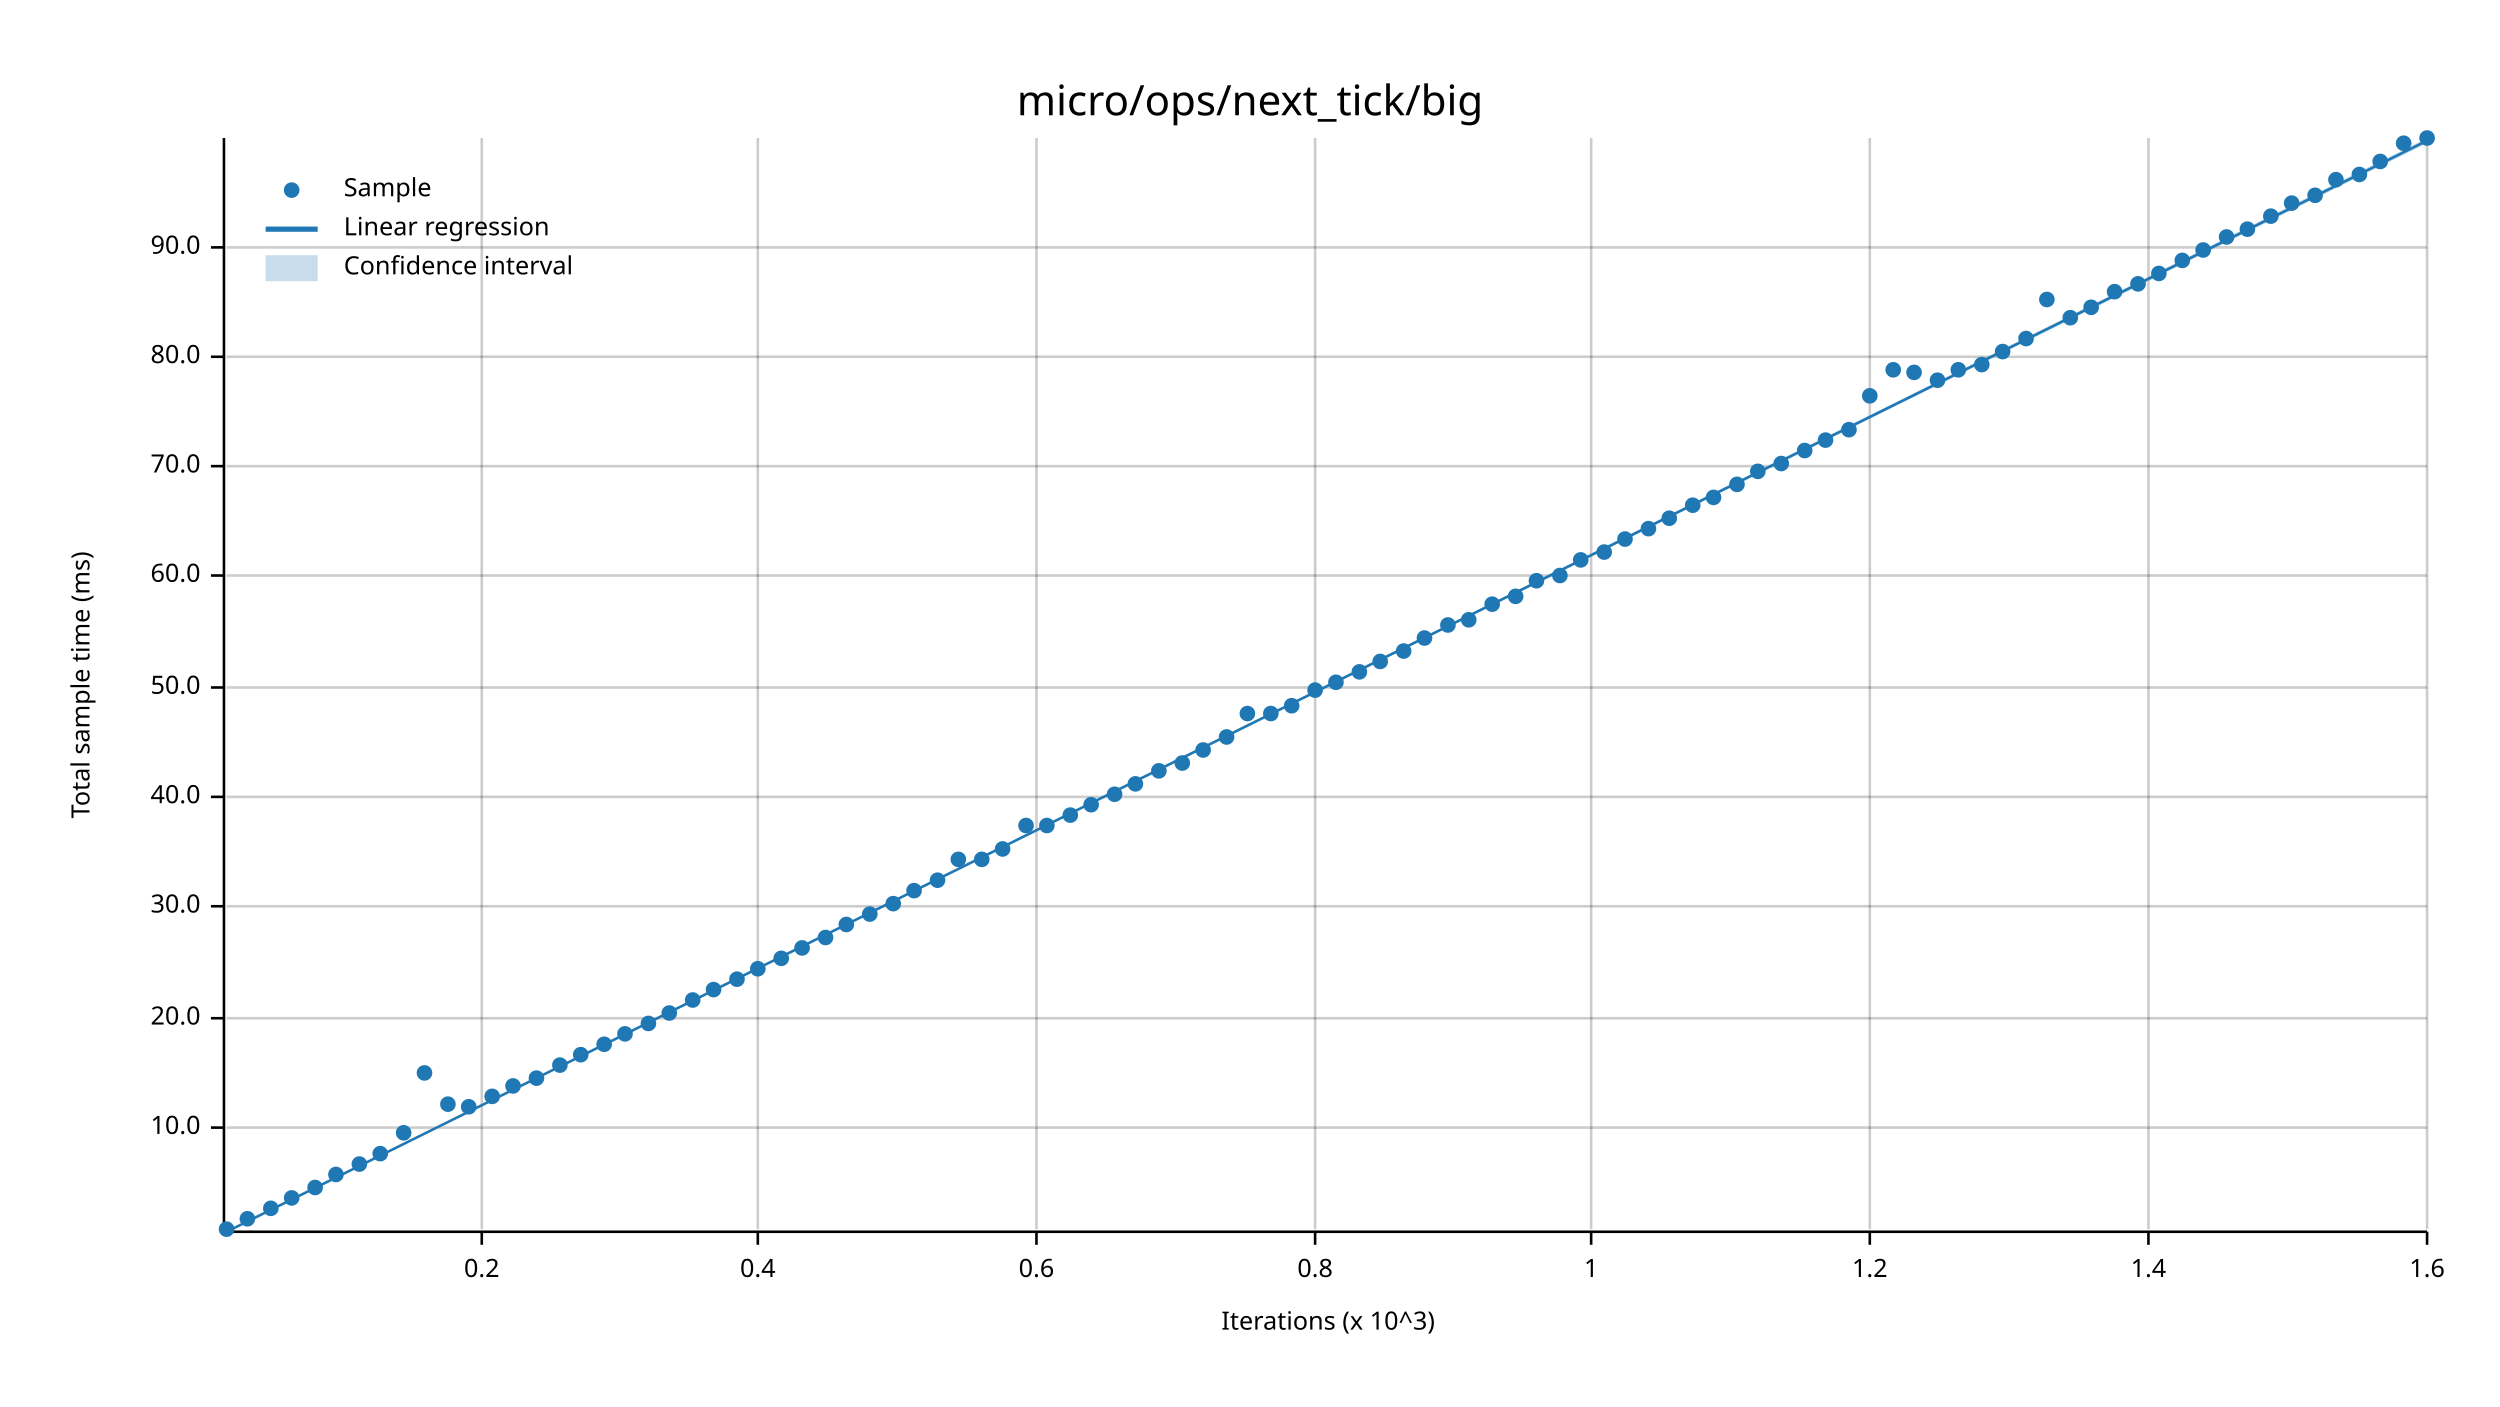
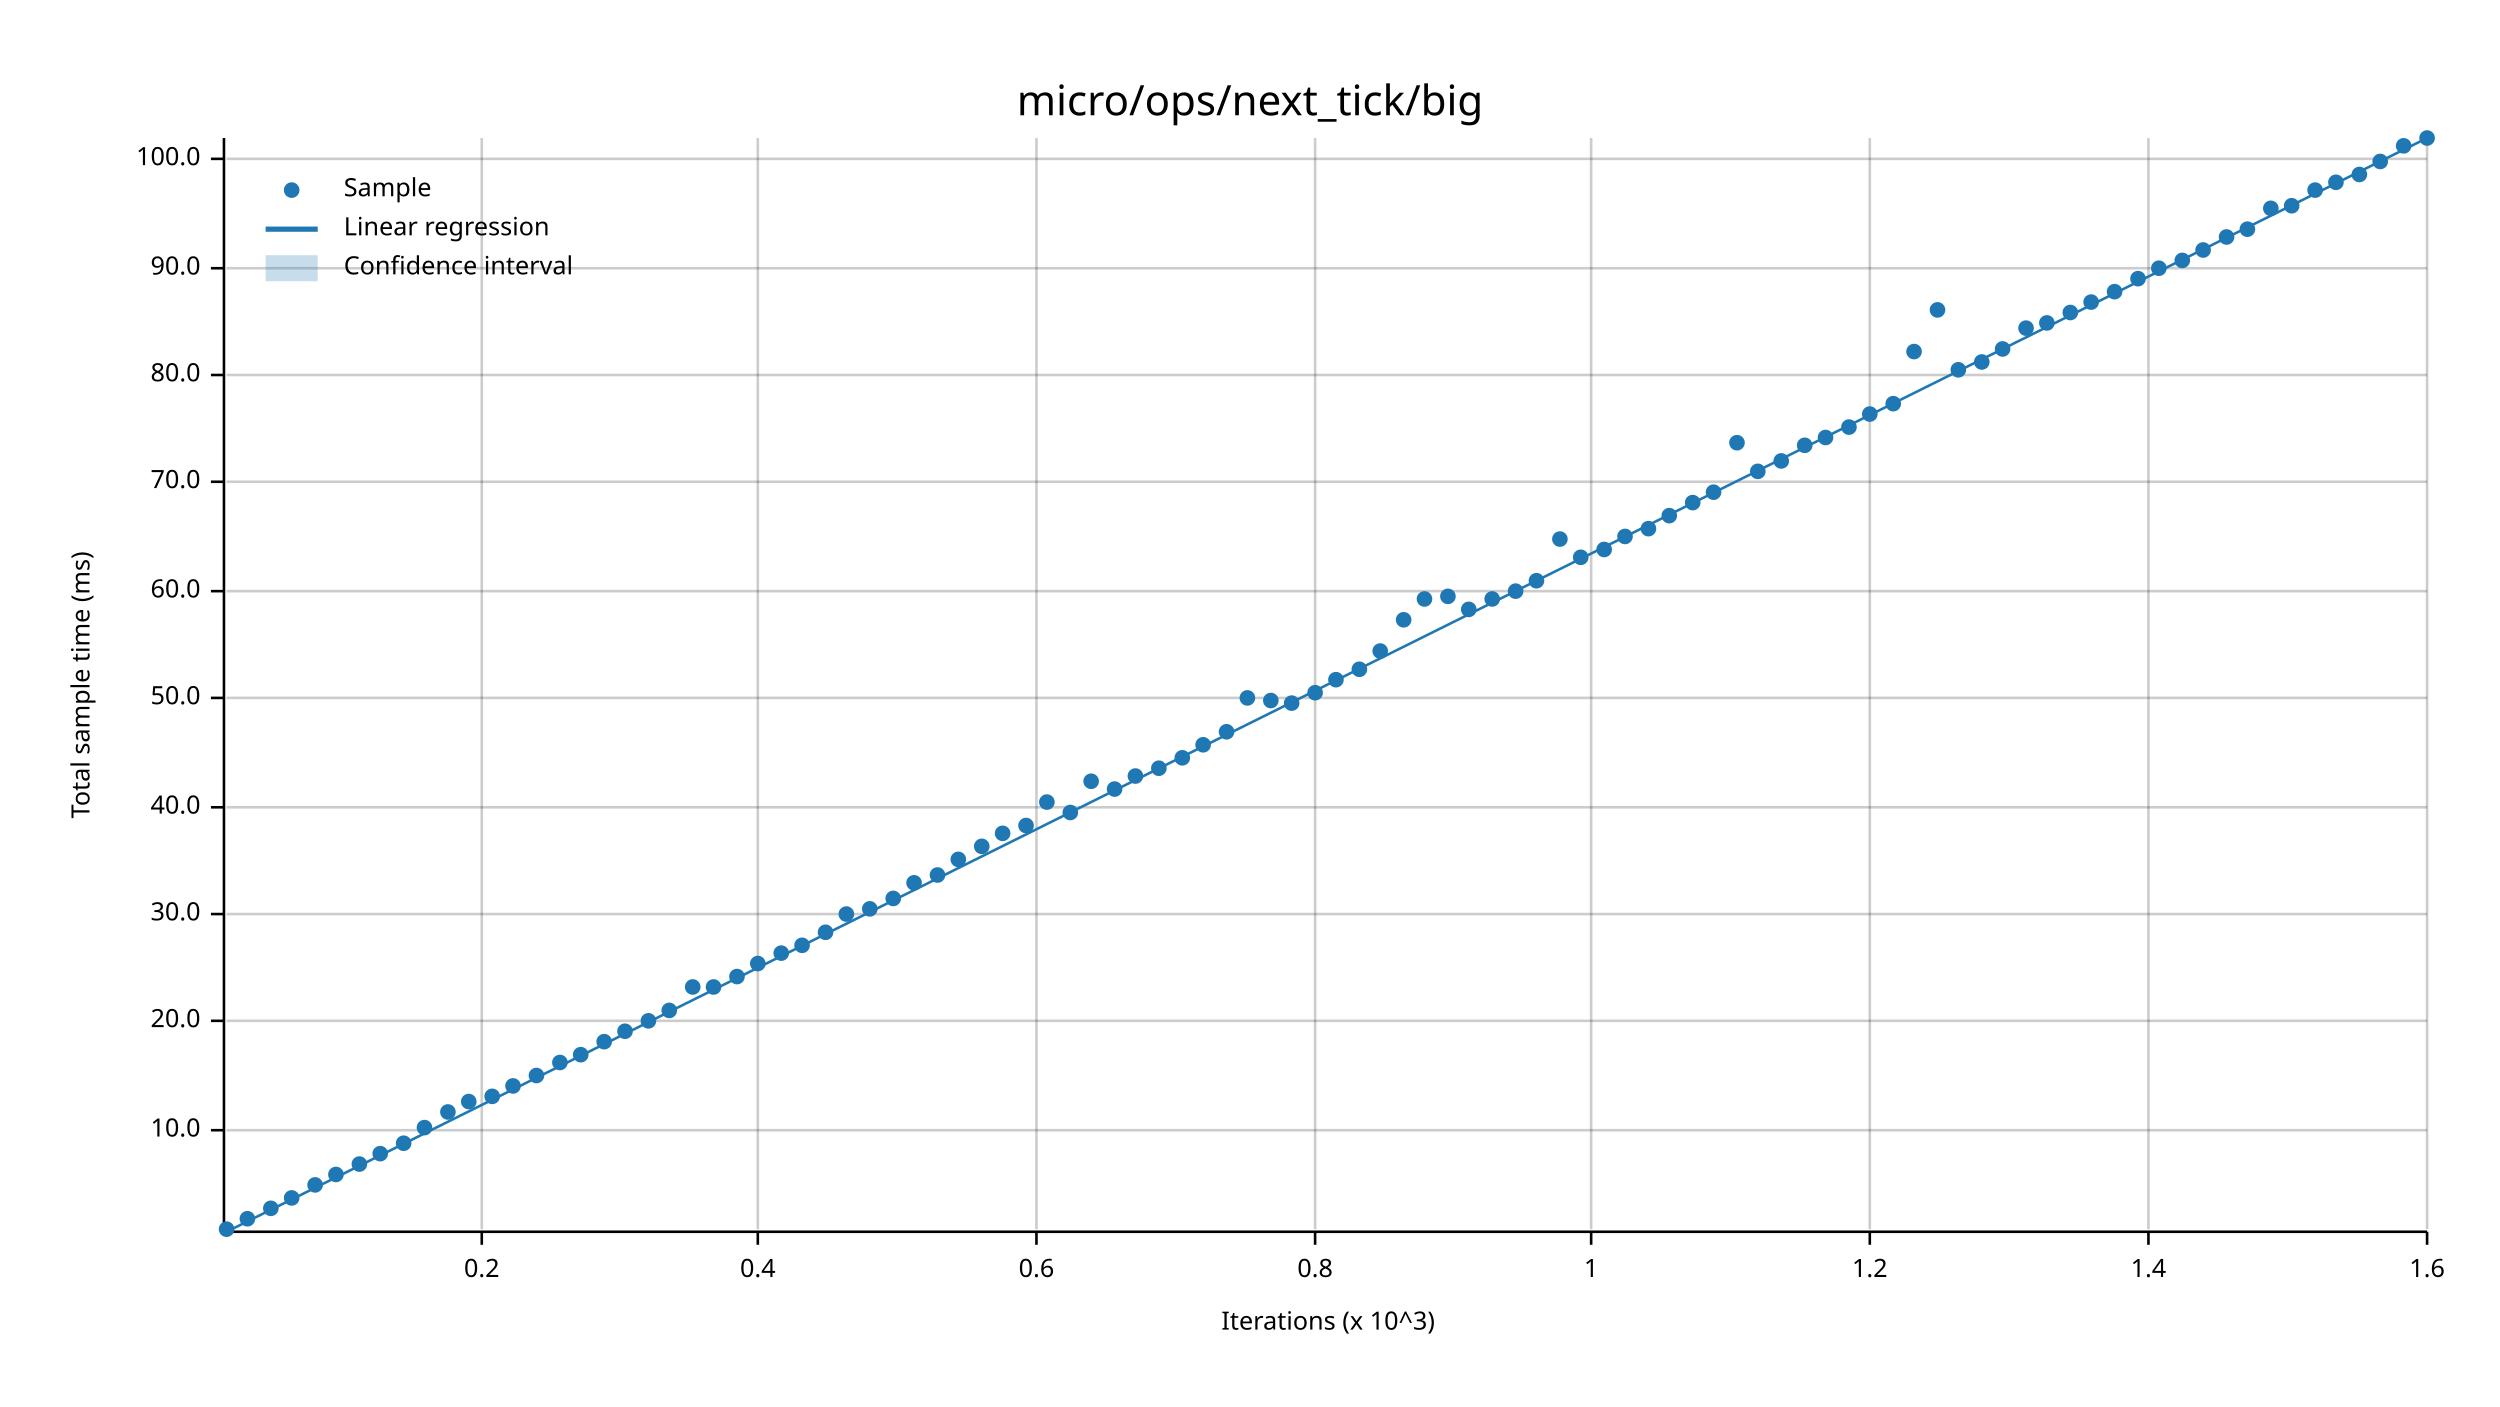
<svg xmlns="http://www.w3.org/2000/svg" width="960" height="540" viewBox="0 0 960 540">
  <text x="480" y="32" dy="0.76em" text-anchor="middle" font-family="sans-serif" font-size="16.129" opacity="1" fill="#000000">
micro/ops/next_tick/big
</text>
  <text x="27" y="263" dy="0.76em" text-anchor="middle" font-family="sans-serif" font-size="9.677" opacity="1" fill="#000000" transform="rotate(270, 27, 263)">
Total sample time (ms)
</text>
  <text x="510" y="513" dy="-0.5ex" text-anchor="middle" font-family="sans-serif" font-size="9.677" opacity="1" fill="#000000">
Iterations (x 10^3)
</text>
  <line opacity="0.2" stroke="#000000" stroke-width="1" x1="185" y1="472" x2="185" y2="53" />
  <line opacity="0.2" stroke="#000000" stroke-width="1" x1="291" y1="472" x2="291" y2="53" />
  <line opacity="0.2" stroke="#000000" stroke-width="1" x1="398" y1="472" x2="398" y2="53" />
  <line opacity="0.2" stroke="#000000" stroke-width="1" x1="505" y1="472" x2="505" y2="53" />
  <line opacity="0.2" stroke="#000000" stroke-width="1" x1="611" y1="472" x2="611" y2="53" />
  <line opacity="0.2" stroke="#000000" stroke-width="1" x1="718" y1="472" x2="718" y2="53" />
  <line opacity="0.2" stroke="#000000" stroke-width="1" x1="825" y1="472" x2="825" y2="53" />
  <line opacity="0.2" stroke="#000000" stroke-width="1" x1="932" y1="472" x2="932" y2="53" />
-   <line opacity="0.2" stroke="#000000" stroke-width="1" x1="87" y1="433" x2="932" y2="433" />
-   <line opacity="0.2" stroke="#000000" stroke-width="1" x1="87" y1="391" x2="932" y2="391" />
-   <line opacity="0.2" stroke="#000000" stroke-width="1" x1="87" y1="348" x2="932" y2="348" />
-   <line opacity="0.2" stroke="#000000" stroke-width="1" x1="87" y1="306" x2="932" y2="306" />
-   <line opacity="0.2" stroke="#000000" stroke-width="1" x1="87" y1="264" x2="932" y2="264" />
-   <line opacity="0.2" stroke="#000000" stroke-width="1" x1="87" y1="221" x2="932" y2="221" />
-   <line opacity="0.2" stroke="#000000" stroke-width="1" x1="87" y1="179" x2="932" y2="179" />
-   <line opacity="0.2" stroke="#000000" stroke-width="1" x1="87" y1="137" x2="932" y2="137" />
-   <line opacity="0.2" stroke="#000000" stroke-width="1" x1="87" y1="95" x2="932" y2="95" />
+   <line opacity="0.2" stroke="#000000" stroke-width="1" x1="87" y1="434" x2="932" y2="434" />
+   <line opacity="0.2" stroke="#000000" stroke-width="1" x1="87" y1="392" x2="932" y2="392" />
+   <line opacity="0.2" stroke="#000000" stroke-width="1" x1="87" y1="351" x2="932" y2="351" />
+   <line opacity="0.2" stroke="#000000" stroke-width="1" x1="87" y1="310" x2="932" y2="310" />
+   <line opacity="0.2" stroke="#000000" stroke-width="1" x1="87" y1="268" x2="932" y2="268" />
+   <line opacity="0.2" stroke="#000000" stroke-width="1" x1="87" y1="227" x2="932" y2="227" />
+   <line opacity="0.2" stroke="#000000" stroke-width="1" x1="87" y1="185" x2="932" y2="185" />
+   <line opacity="0.2" stroke="#000000" stroke-width="1" x1="87" y1="144" x2="932" y2="144" />
+   <line opacity="0.2" stroke="#000000" stroke-width="1" x1="87" y1="103" x2="932" y2="103" />
+   <line opacity="0.2" stroke="#000000" stroke-width="1" x1="87" y1="61" x2="932" y2="61" />
  <polyline fill="none" opacity="1" stroke="#000000" stroke-width="1" points="86,53 86,472 " />
-   <text x="77" y="433" dy="0.5ex" text-anchor="end" font-family="sans-serif" font-size="9.677" opacity="1" fill="#000000">
+   <text x="77" y="434" dy="0.5ex" text-anchor="end" font-family="sans-serif" font-size="9.677" opacity="1" fill="#000000">
10.0
</text>
-   <polyline fill="none" opacity="1" stroke="#000000" stroke-width="1" points="81,433 86,433 " />
-   <text x="77" y="391" dy="0.5ex" text-anchor="end" font-family="sans-serif" font-size="9.677" opacity="1" fill="#000000">
+   <polyline fill="none" opacity="1" stroke="#000000" stroke-width="1" points="81,434 86,434 " />
+   <text x="77" y="392" dy="0.5ex" text-anchor="end" font-family="sans-serif" font-size="9.677" opacity="1" fill="#000000">
20.0
</text>
-   <polyline fill="none" opacity="1" stroke="#000000" stroke-width="1" points="81,391 86,391 " />
-   <text x="77" y="348" dy="0.5ex" text-anchor="end" font-family="sans-serif" font-size="9.677" opacity="1" fill="#000000">
+   <polyline fill="none" opacity="1" stroke="#000000" stroke-width="1" points="81,392 86,392 " />
+   <text x="77" y="351" dy="0.5ex" text-anchor="end" font-family="sans-serif" font-size="9.677" opacity="1" fill="#000000">
30.0
</text>
-   <polyline fill="none" opacity="1" stroke="#000000" stroke-width="1" points="81,348 86,348 " />
-   <text x="77" y="306" dy="0.5ex" text-anchor="end" font-family="sans-serif" font-size="9.677" opacity="1" fill="#000000">
+   <polyline fill="none" opacity="1" stroke="#000000" stroke-width="1" points="81,351 86,351 " />
+   <text x="77" y="310" dy="0.5ex" text-anchor="end" font-family="sans-serif" font-size="9.677" opacity="1" fill="#000000">
40.0
</text>
-   <polyline fill="none" opacity="1" stroke="#000000" stroke-width="1" points="81,306 86,306 " />
-   <text x="77" y="264" dy="0.5ex" text-anchor="end" font-family="sans-serif" font-size="9.677" opacity="1" fill="#000000">
+   <polyline fill="none" opacity="1" stroke="#000000" stroke-width="1" points="81,310 86,310 " />
+   <text x="77" y="268" dy="0.5ex" text-anchor="end" font-family="sans-serif" font-size="9.677" opacity="1" fill="#000000">
50.0
</text>
-   <polyline fill="none" opacity="1" stroke="#000000" stroke-width="1" points="81,264 86,264 " />
-   <text x="77" y="221" dy="0.5ex" text-anchor="end" font-family="sans-serif" font-size="9.677" opacity="1" fill="#000000">
+   <polyline fill="none" opacity="1" stroke="#000000" stroke-width="1" points="81,268 86,268 " />
+   <text x="77" y="227" dy="0.5ex" text-anchor="end" font-family="sans-serif" font-size="9.677" opacity="1" fill="#000000">
60.0
</text>
-   <polyline fill="none" opacity="1" stroke="#000000" stroke-width="1" points="81,221 86,221 " />
-   <text x="77" y="179" dy="0.5ex" text-anchor="end" font-family="sans-serif" font-size="9.677" opacity="1" fill="#000000">
+   <polyline fill="none" opacity="1" stroke="#000000" stroke-width="1" points="81,227 86,227 " />
+   <text x="77" y="185" dy="0.5ex" text-anchor="end" font-family="sans-serif" font-size="9.677" opacity="1" fill="#000000">
70.0
</text>
-   <polyline fill="none" opacity="1" stroke="#000000" stroke-width="1" points="81,179 86,179 " />
-   <text x="77" y="137" dy="0.5ex" text-anchor="end" font-family="sans-serif" font-size="9.677" opacity="1" fill="#000000">
+   <polyline fill="none" opacity="1" stroke="#000000" stroke-width="1" points="81,185 86,185 " />
+   <text x="77" y="144" dy="0.5ex" text-anchor="end" font-family="sans-serif" font-size="9.677" opacity="1" fill="#000000">
80.0
</text>
-   <polyline fill="none" opacity="1" stroke="#000000" stroke-width="1" points="81,137 86,137 " />
-   <text x="77" y="95" dy="0.5ex" text-anchor="end" font-family="sans-serif" font-size="9.677" opacity="1" fill="#000000">
+   <polyline fill="none" opacity="1" stroke="#000000" stroke-width="1" points="81,144 86,144 " />
+   <text x="77" y="103" dy="0.5ex" text-anchor="end" font-family="sans-serif" font-size="9.677" opacity="1" fill="#000000">
90.0
</text>
-   <polyline fill="none" opacity="1" stroke="#000000" stroke-width="1" points="81,95 86,95 " />
+   <polyline fill="none" opacity="1" stroke="#000000" stroke-width="1" points="81,103 86,103 " />
+   <text x="77" y="61" dy="0.5ex" text-anchor="end" font-family="sans-serif" font-size="9.677" opacity="1" fill="#000000">
+ 100.0
+ </text>
+   <polyline fill="none" opacity="1" stroke="#000000" stroke-width="1" points="81,61 86,61 " />
  <polyline fill="none" opacity="1" stroke="#000000" stroke-width="1" points="87,473 932,473 " />
  <text x="185" y="483" dy="0.76em" text-anchor="middle" font-family="sans-serif" font-size="9.677" opacity="1" fill="#000000">
0.2
</text>
  <polyline fill="none" opacity="1" stroke="#000000" stroke-width="1" points="185,473 185,478 " />
  <text x="291" y="483" dy="0.76em" text-anchor="middle" font-family="sans-serif" font-size="9.677" opacity="1" fill="#000000">
0.4
</text>
  <polyline fill="none" opacity="1" stroke="#000000" stroke-width="1" points="291,473 291,478 " />
  <text x="398" y="483" dy="0.76em" text-anchor="middle" font-family="sans-serif" font-size="9.677" opacity="1" fill="#000000">
0.6
</text>
  <polyline fill="none" opacity="1" stroke="#000000" stroke-width="1" points="398,473 398,478 " />
  <text x="505" y="483" dy="0.76em" text-anchor="middle" font-family="sans-serif" font-size="9.677" opacity="1" fill="#000000">
0.8
</text>
  <polyline fill="none" opacity="1" stroke="#000000" stroke-width="1" points="505,473 505,478 " />
  <text x="611" y="483" dy="0.76em" text-anchor="middle" font-family="sans-serif" font-size="9.677" opacity="1" fill="#000000">
1
</text>
  <polyline fill="none" opacity="1" stroke="#000000" stroke-width="1" points="611,473 611,478 " />
  <text x="718" y="483" dy="0.76em" text-anchor="middle" font-family="sans-serif" font-size="9.677" opacity="1" fill="#000000">
1.2
</text>
  <polyline fill="none" opacity="1" stroke="#000000" stroke-width="1" points="718,473 718,478 " />
  <text x="825" y="483" dy="0.76em" text-anchor="middle" font-family="sans-serif" font-size="9.677" opacity="1" fill="#000000">
1.4
</text>
  <polyline fill="none" opacity="1" stroke="#000000" stroke-width="1" points="825,473 825,478 " />
  <text x="932" y="483" dy="0.76em" text-anchor="middle" font-family="sans-serif" font-size="9.677" opacity="1" fill="#000000">
1.6
</text>
  <polyline fill="none" opacity="1" stroke="#000000" stroke-width="1" points="932,473 932,478 " />
  <circle cx="87" cy="472" r="3" opacity="1" fill="#1F78B4" stroke="none" stroke-width="1" />
  <circle cx="95" cy="468" r="3" opacity="1" fill="#1F78B4" stroke="none" stroke-width="1" />
  <circle cx="104" cy="464" r="3" opacity="1" fill="#1F78B4" stroke="none" stroke-width="1" />
  <circle cx="112" cy="460" r="3" opacity="1" fill="#1F78B4" stroke="none" stroke-width="1" />
-   <circle cx="121" cy="456" r="3" opacity="1" fill="#1F78B4" stroke="none" stroke-width="1" />
+   <circle cx="121" cy="455" r="3" opacity="1" fill="#1F78B4" stroke="none" stroke-width="1" />
  <circle cx="129" cy="451" r="3" opacity="1" fill="#1F78B4" stroke="none" stroke-width="1" />
  <circle cx="138" cy="447" r="3" opacity="1" fill="#1F78B4" stroke="none" stroke-width="1" />
  <circle cx="146" cy="443" r="3" opacity="1" fill="#1F78B4" stroke="none" stroke-width="1" />
-   <circle cx="155" cy="435" r="3" opacity="1" fill="#1F78B4" stroke="none" stroke-width="1" />
-   <circle cx="163" cy="412" r="3" opacity="1" fill="#1F78B4" stroke="none" stroke-width="1" />
-   <circle cx="172" cy="424" r="3" opacity="1" fill="#1F78B4" stroke="none" stroke-width="1" />
-   <circle cx="180" cy="425" r="3" opacity="1" fill="#1F78B4" stroke="none" stroke-width="1" />
+   <circle cx="155" cy="439" r="3" opacity="1" fill="#1F78B4" stroke="none" stroke-width="1" />
+   <circle cx="163" cy="433" r="3" opacity="1" fill="#1F78B4" stroke="none" stroke-width="1" />
+   <circle cx="172" cy="427" r="3" opacity="1" fill="#1F78B4" stroke="none" stroke-width="1" />
+   <circle cx="180" cy="423" r="3" opacity="1" fill="#1F78B4" stroke="none" stroke-width="1" />
  <circle cx="189" cy="421" r="3" opacity="1" fill="#1F78B4" stroke="none" stroke-width="1" />
  <circle cx="197" cy="417" r="3" opacity="1" fill="#1F78B4" stroke="none" stroke-width="1" />
-   <circle cx="206" cy="414" r="3" opacity="1" fill="#1F78B4" stroke="none" stroke-width="1" />
-   <circle cx="215" cy="409" r="3" opacity="1" fill="#1F78B4" stroke="none" stroke-width="1" />
+   <circle cx="206" cy="413" r="3" opacity="1" fill="#1F78B4" stroke="none" stroke-width="1" />
+   <circle cx="215" cy="408" r="3" opacity="1" fill="#1F78B4" stroke="none" stroke-width="1" />
  <circle cx="223" cy="405" r="3" opacity="1" fill="#1F78B4" stroke="none" stroke-width="1" />
-   <circle cx="232" cy="401" r="3" opacity="1" fill="#1F78B4" stroke="none" stroke-width="1" />
-   <circle cx="240" cy="397" r="3" opacity="1" fill="#1F78B4" stroke="none" stroke-width="1" />
-   <circle cx="249" cy="393" r="3" opacity="1" fill="#1F78B4" stroke="none" stroke-width="1" />
-   <circle cx="257" cy="389" r="3" opacity="1" fill="#1F78B4" stroke="none" stroke-width="1" />
-   <circle cx="266" cy="384" r="3" opacity="1" fill="#1F78B4" stroke="none" stroke-width="1" />
-   <circle cx="274" cy="380" r="3" opacity="1" fill="#1F78B4" stroke="none" stroke-width="1" />
-   <circle cx="283" cy="376" r="3" opacity="1" fill="#1F78B4" stroke="none" stroke-width="1" />
-   <circle cx="291" cy="372" r="3" opacity="1" fill="#1F78B4" stroke="none" stroke-width="1" />
-   <circle cx="300" cy="368" r="3" opacity="1" fill="#1F78B4" stroke="none" stroke-width="1" />
-   <circle cx="308" cy="364" r="3" opacity="1" fill="#1F78B4" stroke="none" stroke-width="1" />
-   <circle cx="317" cy="360" r="3" opacity="1" fill="#1F78B4" stroke="none" stroke-width="1" />
-   <circle cx="325" cy="355" r="3" opacity="1" fill="#1F78B4" stroke="none" stroke-width="1" />
-   <circle cx="334" cy="351" r="3" opacity="1" fill="#1F78B4" stroke="none" stroke-width="1" />
-   <circle cx="343" cy="347" r="3" opacity="1" fill="#1F78B4" stroke="none" stroke-width="1" />
-   <circle cx="351" cy="342" r="3" opacity="1" fill="#1F78B4" stroke="none" stroke-width="1" />
-   <circle cx="360" cy="338" r="3" opacity="1" fill="#1F78B4" stroke="none" stroke-width="1" />
+   <circle cx="232" cy="400" r="3" opacity="1" fill="#1F78B4" stroke="none" stroke-width="1" />
+   <circle cx="240" cy="396" r="3" opacity="1" fill="#1F78B4" stroke="none" stroke-width="1" />
+   <circle cx="249" cy="392" r="3" opacity="1" fill="#1F78B4" stroke="none" stroke-width="1" />
+   <circle cx="257" cy="388" r="3" opacity="1" fill="#1F78B4" stroke="none" stroke-width="1" />
+   <circle cx="266" cy="379" r="3" opacity="1" fill="#1F78B4" stroke="none" stroke-width="1" />
+   <circle cx="274" cy="379" r="3" opacity="1" fill="#1F78B4" stroke="none" stroke-width="1" />
+   <circle cx="283" cy="375" r="3" opacity="1" fill="#1F78B4" stroke="none" stroke-width="1" />
+   <circle cx="291" cy="370" r="3" opacity="1" fill="#1F78B4" stroke="none" stroke-width="1" />
+   <circle cx="300" cy="366" r="3" opacity="1" fill="#1F78B4" stroke="none" stroke-width="1" />
+   <circle cx="308" cy="363" r="3" opacity="1" fill="#1F78B4" stroke="none" stroke-width="1" />
+   <circle cx="317" cy="358" r="3" opacity="1" fill="#1F78B4" stroke="none" stroke-width="1" />
+   <circle cx="325" cy="351" r="3" opacity="1" fill="#1F78B4" stroke="none" stroke-width="1" />
+   <circle cx="334" cy="349" r="3" opacity="1" fill="#1F78B4" stroke="none" stroke-width="1" />
+   <circle cx="343" cy="345" r="3" opacity="1" fill="#1F78B4" stroke="none" stroke-width="1" />
+   <circle cx="351" cy="339" r="3" opacity="1" fill="#1F78B4" stroke="none" stroke-width="1" />
+   <circle cx="360" cy="336" r="3" opacity="1" fill="#1F78B4" stroke="none" stroke-width="1" />
  <circle cx="368" cy="330" r="3" opacity="1" fill="#1F78B4" stroke="none" stroke-width="1" />
-   <circle cx="377" cy="330" r="3" opacity="1" fill="#1F78B4" stroke="none" stroke-width="1" />
-   <circle cx="385" cy="326" r="3" opacity="1" fill="#1F78B4" stroke="none" stroke-width="1" />
+   <circle cx="377" cy="325" r="3" opacity="1" fill="#1F78B4" stroke="none" stroke-width="1" />
+   <circle cx="385" cy="320" r="3" opacity="1" fill="#1F78B4" stroke="none" stroke-width="1" />
  <circle cx="394" cy="317" r="3" opacity="1" fill="#1F78B4" stroke="none" stroke-width="1" />
-   <circle cx="402" cy="317" r="3" opacity="1" fill="#1F78B4" stroke="none" stroke-width="1" />
-   <circle cx="411" cy="313" r="3" opacity="1" fill="#1F78B4" stroke="none" stroke-width="1" />
-   <circle cx="419" cy="309" r="3" opacity="1" fill="#1F78B4" stroke="none" stroke-width="1" />
-   <circle cx="428" cy="305" r="3" opacity="1" fill="#1F78B4" stroke="none" stroke-width="1" />
-   <circle cx="436" cy="301" r="3" opacity="1" fill="#1F78B4" stroke="none" stroke-width="1" />
-   <circle cx="445" cy="296" r="3" opacity="1" fill="#1F78B4" stroke="none" stroke-width="1" />
-   <circle cx="454" cy="293" r="3" opacity="1" fill="#1F78B4" stroke="none" stroke-width="1" />
-   <circle cx="462" cy="288" r="3" opacity="1" fill="#1F78B4" stroke="none" stroke-width="1" />
-   <circle cx="471" cy="283" r="3" opacity="1" fill="#1F78B4" stroke="none" stroke-width="1" />
-   <circle cx="479" cy="274" r="3" opacity="1" fill="#1F78B4" stroke="none" stroke-width="1" />
-   <circle cx="488" cy="274" r="3" opacity="1" fill="#1F78B4" stroke="none" stroke-width="1" />
-   <circle cx="496" cy="271" r="3" opacity="1" fill="#1F78B4" stroke="none" stroke-width="1" />
-   <circle cx="505" cy="265" r="3" opacity="1" fill="#1F78B4" stroke="none" stroke-width="1" />
-   <circle cx="513" cy="262" r="3" opacity="1" fill="#1F78B4" stroke="none" stroke-width="1" />
-   <circle cx="522" cy="258" r="3" opacity="1" fill="#1F78B4" stroke="none" stroke-width="1" />
-   <circle cx="530" cy="254" r="3" opacity="1" fill="#1F78B4" stroke="none" stroke-width="1" />
-   <circle cx="539" cy="250" r="3" opacity="1" fill="#1F78B4" stroke="none" stroke-width="1" />
-   <circle cx="547" cy="245" r="3" opacity="1" fill="#1F78B4" stroke="none" stroke-width="1" />
-   <circle cx="556" cy="240" r="3" opacity="1" fill="#1F78B4" stroke="none" stroke-width="1" />
-   <circle cx="564" cy="238" r="3" opacity="1" fill="#1F78B4" stroke="none" stroke-width="1" />
-   <circle cx="573" cy="232" r="3" opacity="1" fill="#1F78B4" stroke="none" stroke-width="1" />
-   <circle cx="582" cy="229" r="3" opacity="1" fill="#1F78B4" stroke="none" stroke-width="1" />
+   <circle cx="402" cy="308" r="3" opacity="1" fill="#1F78B4" stroke="none" stroke-width="1" />
+   <circle cx="411" cy="312" r="3" opacity="1" fill="#1F78B4" stroke="none" stroke-width="1" />
+   <circle cx="419" cy="300" r="3" opacity="1" fill="#1F78B4" stroke="none" stroke-width="1" />
+   <circle cx="428" cy="303" r="3" opacity="1" fill="#1F78B4" stroke="none" stroke-width="1" />
+   <circle cx="436" cy="298" r="3" opacity="1" fill="#1F78B4" stroke="none" stroke-width="1" />
+   <circle cx="445" cy="295" r="3" opacity="1" fill="#1F78B4" stroke="none" stroke-width="1" />
+   <circle cx="454" cy="291" r="3" opacity="1" fill="#1F78B4" stroke="none" stroke-width="1" />
+   <circle cx="462" cy="286" r="3" opacity="1" fill="#1F78B4" stroke="none" stroke-width="1" />
+   <circle cx="471" cy="281" r="3" opacity="1" fill="#1F78B4" stroke="none" stroke-width="1" />
+   <circle cx="479" cy="268" r="3" opacity="1" fill="#1F78B4" stroke="none" stroke-width="1" />
+   <circle cx="488" cy="269" r="3" opacity="1" fill="#1F78B4" stroke="none" stroke-width="1" />
+   <circle cx="496" cy="270" r="3" opacity="1" fill="#1F78B4" stroke="none" stroke-width="1" />
+   <circle cx="505" cy="266" r="3" opacity="1" fill="#1F78B4" stroke="none" stroke-width="1" />
+   <circle cx="513" cy="261" r="3" opacity="1" fill="#1F78B4" stroke="none" stroke-width="1" />
+   <circle cx="522" cy="257" r="3" opacity="1" fill="#1F78B4" stroke="none" stroke-width="1" />
+   <circle cx="530" cy="250" r="3" opacity="1" fill="#1F78B4" stroke="none" stroke-width="1" />
+   <circle cx="539" cy="238" r="3" opacity="1" fill="#1F78B4" stroke="none" stroke-width="1" />
+   <circle cx="547" cy="230" r="3" opacity="1" fill="#1F78B4" stroke="none" stroke-width="1" />
+   <circle cx="556" cy="229" r="3" opacity="1" fill="#1F78B4" stroke="none" stroke-width="1" />
+   <circle cx="564" cy="234" r="3" opacity="1" fill="#1F78B4" stroke="none" stroke-width="1" />
+   <circle cx="573" cy="230" r="3" opacity="1" fill="#1F78B4" stroke="none" stroke-width="1" />
+   <circle cx="582" cy="227" r="3" opacity="1" fill="#1F78B4" stroke="none" stroke-width="1" />
  <circle cx="590" cy="223" r="3" opacity="1" fill="#1F78B4" stroke="none" stroke-width="1" />
-   <circle cx="599" cy="221" r="3" opacity="1" fill="#1F78B4" stroke="none" stroke-width="1" />
-   <circle cx="607" cy="215" r="3" opacity="1" fill="#1F78B4" stroke="none" stroke-width="1" />
-   <circle cx="616" cy="212" r="3" opacity="1" fill="#1F78B4" stroke="none" stroke-width="1" />
-   <circle cx="624" cy="207" r="3" opacity="1" fill="#1F78B4" stroke="none" stroke-width="1" />
+   <circle cx="599" cy="207" r="3" opacity="1" fill="#1F78B4" stroke="none" stroke-width="1" />
+   <circle cx="607" cy="214" r="3" opacity="1" fill="#1F78B4" stroke="none" stroke-width="1" />
+   <circle cx="616" cy="211" r="3" opacity="1" fill="#1F78B4" stroke="none" stroke-width="1" />
+   <circle cx="624" cy="206" r="3" opacity="1" fill="#1F78B4" stroke="none" stroke-width="1" />
  <circle cx="633" cy="203" r="3" opacity="1" fill="#1F78B4" stroke="none" stroke-width="1" />
-   <circle cx="641" cy="199" r="3" opacity="1" fill="#1F78B4" stroke="none" stroke-width="1" />
-   <circle cx="650" cy="194" r="3" opacity="1" fill="#1F78B4" stroke="none" stroke-width="1" />
-   <circle cx="658" cy="191" r="3" opacity="1" fill="#1F78B4" stroke="none" stroke-width="1" />
-   <circle cx="667" cy="186" r="3" opacity="1" fill="#1F78B4" stroke="none" stroke-width="1" />
+   <circle cx="641" cy="198" r="3" opacity="1" fill="#1F78B4" stroke="none" stroke-width="1" />
+   <circle cx="650" cy="193" r="3" opacity="1" fill="#1F78B4" stroke="none" stroke-width="1" />
+   <circle cx="658" cy="189" r="3" opacity="1" fill="#1F78B4" stroke="none" stroke-width="1" />
+   <circle cx="667" cy="170" r="3" opacity="1" fill="#1F78B4" stroke="none" stroke-width="1" />
  <circle cx="675" cy="181" r="3" opacity="1" fill="#1F78B4" stroke="none" stroke-width="1" />
-   <circle cx="684" cy="178" r="3" opacity="1" fill="#1F78B4" stroke="none" stroke-width="1" />
-   <circle cx="693" cy="173" r="3" opacity="1" fill="#1F78B4" stroke="none" stroke-width="1" />
-   <circle cx="701" cy="169" r="3" opacity="1" fill="#1F78B4" stroke="none" stroke-width="1" />
-   <circle cx="710" cy="165" r="3" opacity="1" fill="#1F78B4" stroke="none" stroke-width="1" />
-   <circle cx="718" cy="152" r="3" opacity="1" fill="#1F78B4" stroke="none" stroke-width="1" />
-   <circle cx="727" cy="142" r="3" opacity="1" fill="#1F78B4" stroke="none" stroke-width="1" />
-   <circle cx="735" cy="143" r="3" opacity="1" fill="#1F78B4" stroke="none" stroke-width="1" />
-   <circle cx="744" cy="146" r="3" opacity="1" fill="#1F78B4" stroke="none" stroke-width="1" />
+   <circle cx="684" cy="177" r="3" opacity="1" fill="#1F78B4" stroke="none" stroke-width="1" />
+   <circle cx="693" cy="171" r="3" opacity="1" fill="#1F78B4" stroke="none" stroke-width="1" />
+   <circle cx="701" cy="168" r="3" opacity="1" fill="#1F78B4" stroke="none" stroke-width="1" />
+   <circle cx="710" cy="164" r="3" opacity="1" fill="#1F78B4" stroke="none" stroke-width="1" />
+   <circle cx="718" cy="159" r="3" opacity="1" fill="#1F78B4" stroke="none" stroke-width="1" />
+   <circle cx="727" cy="155" r="3" opacity="1" fill="#1F78B4" stroke="none" stroke-width="1" />
+   <circle cx="735" cy="135" r="3" opacity="1" fill="#1F78B4" stroke="none" stroke-width="1" />
+   <circle cx="744" cy="119" r="3" opacity="1" fill="#1F78B4" stroke="none" stroke-width="1" />
  <circle cx="752" cy="142" r="3" opacity="1" fill="#1F78B4" stroke="none" stroke-width="1" />
-   <circle cx="761" cy="140" r="3" opacity="1" fill="#1F78B4" stroke="none" stroke-width="1" />
-   <circle cx="769" cy="135" r="3" opacity="1" fill="#1F78B4" stroke="none" stroke-width="1" />
-   <circle cx="778" cy="130" r="3" opacity="1" fill="#1F78B4" stroke="none" stroke-width="1" />
-   <circle cx="786" cy="115" r="3" opacity="1" fill="#1F78B4" stroke="none" stroke-width="1" />
-   <circle cx="795" cy="122" r="3" opacity="1" fill="#1F78B4" stroke="none" stroke-width="1" />
-   <circle cx="803" cy="118" r="3" opacity="1" fill="#1F78B4" stroke="none" stroke-width="1" />
+   <circle cx="761" cy="139" r="3" opacity="1" fill="#1F78B4" stroke="none" stroke-width="1" />
+   <circle cx="769" cy="134" r="3" opacity="1" fill="#1F78B4" stroke="none" stroke-width="1" />
+   <circle cx="778" cy="126" r="3" opacity="1" fill="#1F78B4" stroke="none" stroke-width="1" />
+   <circle cx="786" cy="124" r="3" opacity="1" fill="#1F78B4" stroke="none" stroke-width="1" />
+   <circle cx="795" cy="120" r="3" opacity="1" fill="#1F78B4" stroke="none" stroke-width="1" />
+   <circle cx="803" cy="116" r="3" opacity="1" fill="#1F78B4" stroke="none" stroke-width="1" />
  <circle cx="812" cy="112" r="3" opacity="1" fill="#1F78B4" stroke="none" stroke-width="1" />
-   <circle cx="821" cy="109" r="3" opacity="1" fill="#1F78B4" stroke="none" stroke-width="1" />
-   <circle cx="829" cy="105" r="3" opacity="1" fill="#1F78B4" stroke="none" stroke-width="1" />
+   <circle cx="821" cy="107" r="3" opacity="1" fill="#1F78B4" stroke="none" stroke-width="1" />
+   <circle cx="829" cy="103" r="3" opacity="1" fill="#1F78B4" stroke="none" stroke-width="1" />
  <circle cx="838" cy="100" r="3" opacity="1" fill="#1F78B4" stroke="none" stroke-width="1" />
  <circle cx="846" cy="96" r="3" opacity="1" fill="#1F78B4" stroke="none" stroke-width="1" />
  <circle cx="855" cy="91" r="3" opacity="1" fill="#1F78B4" stroke="none" stroke-width="1" />
  <circle cx="863" cy="88" r="3" opacity="1" fill="#1F78B4" stroke="none" stroke-width="1" />
-   <circle cx="872" cy="83" r="3" opacity="1" fill="#1F78B4" stroke="none" stroke-width="1" />
-   <circle cx="880" cy="78" r="3" opacity="1" fill="#1F78B4" stroke="none" stroke-width="1" />
-   <circle cx="889" cy="75" r="3" opacity="1" fill="#1F78B4" stroke="none" stroke-width="1" />
-   <circle cx="897" cy="69" r="3" opacity="1" fill="#1F78B4" stroke="none" stroke-width="1" />
+   <circle cx="872" cy="80" r="3" opacity="1" fill="#1F78B4" stroke="none" stroke-width="1" />
+   <circle cx="880" cy="79" r="3" opacity="1" fill="#1F78B4" stroke="none" stroke-width="1" />
+   <circle cx="889" cy="73" r="3" opacity="1" fill="#1F78B4" stroke="none" stroke-width="1" />
+   <circle cx="897" cy="70" r="3" opacity="1" fill="#1F78B4" stroke="none" stroke-width="1" />
  <circle cx="906" cy="67" r="3" opacity="1" fill="#1F78B4" stroke="none" stroke-width="1" />
  <circle cx="914" cy="62" r="3" opacity="1" fill="#1F78B4" stroke="none" stroke-width="1" />
-   <circle cx="923" cy="55" r="3" opacity="1" fill="#1F78B4" stroke="none" stroke-width="1" />
+   <circle cx="923" cy="56" r="3" opacity="1" fill="#1F78B4" stroke="none" stroke-width="1" />
  <circle cx="932" cy="53" r="3" opacity="1" fill="#1F78B4" stroke="none" stroke-width="1" />
-   <polyline fill="none" opacity="1" stroke="#1F78B4" stroke-width="1" points="87,473 932,54 " />
-   <polygon opacity="0.25" fill="#1F78B4" points="87,473 932,55 932,53 " />
+   <polyline fill="none" opacity="1" stroke="#1F78B4" stroke-width="1" points="87,473 932,53 " />
+   <polygon opacity="0.25" fill="#1F78B4" points="87,473 932,53 932,53 " />
  <text x="132" y="68" dy="0.76em" text-anchor="start" font-family="sans-serif" font-size="9.677" opacity="1" fill="#000000">
Sample
</text>
  <text x="132" y="83" dy="0.76em" text-anchor="start" font-family="sans-serif" font-size="9.677" opacity="1" fill="#000000">
Linear regression
</text>
  <text x="132" y="98" dy="0.76em" text-anchor="start" font-family="sans-serif" font-size="9.677" opacity="1" fill="#000000">
Confidence interval
</text>
  <circle cx="112" cy="73" r="3" opacity="1" fill="#1F78B4" stroke="none" stroke-width="1" />
  <polyline fill="none" opacity="1" stroke="#1F78B4" stroke-width="2" points="102,88 122,88 " />
  <rect x="102" y="98" width="20" height="10" opacity="0.25" fill="#1F78B4" stroke="none" />
</svg>
